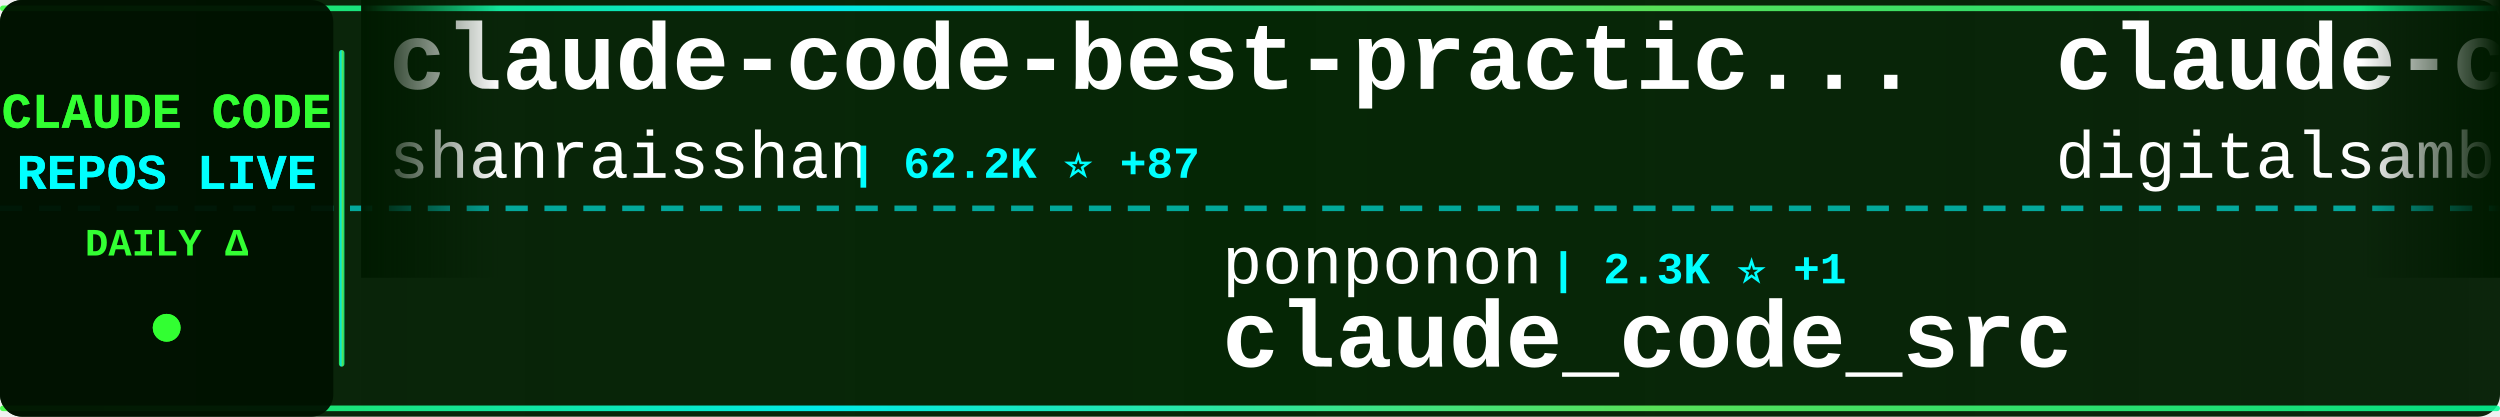
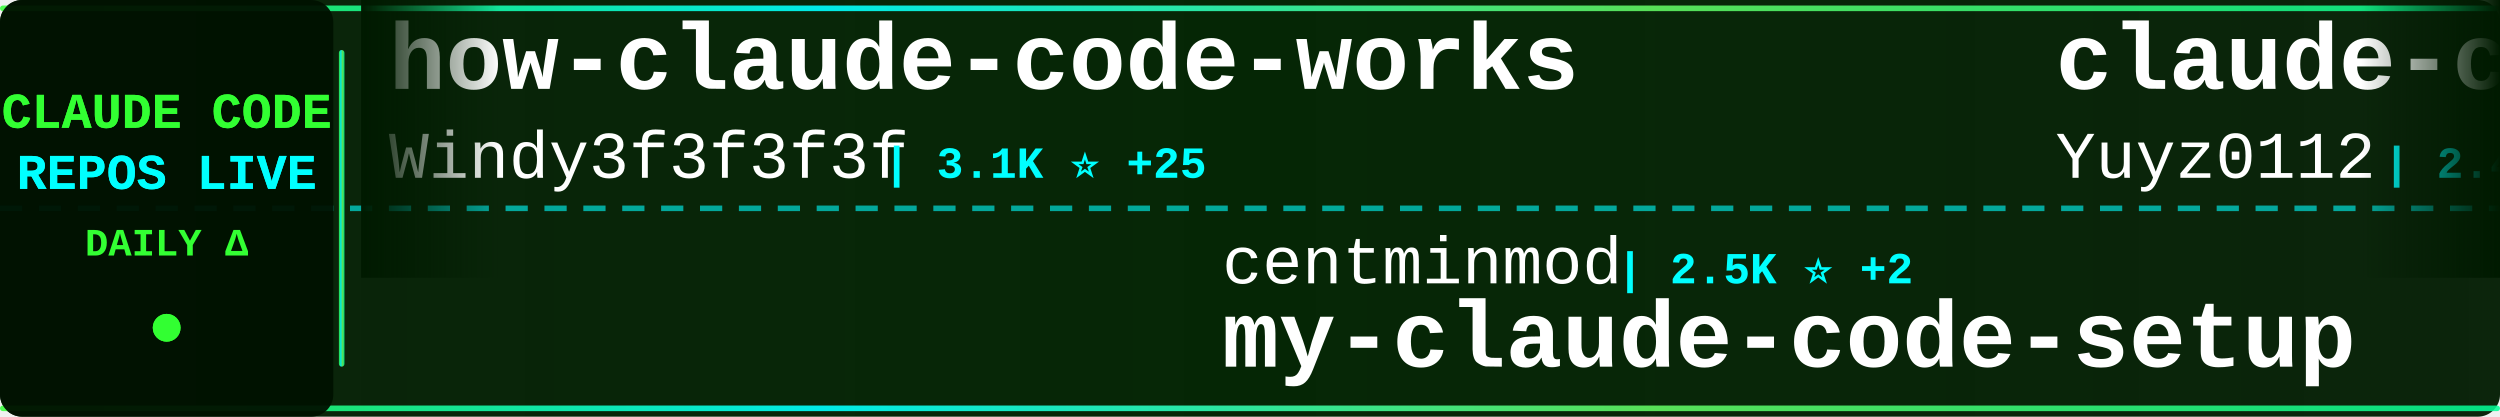
<svg xmlns="http://www.w3.org/2000/svg" width="900" height="150">
  <defs>
    <linearGradient id="tickerBg" x1="0%" y1="0%" x2="100%" y2="0%">
      <stop offset="0%" style="stop-color:#001a00;stop-opacity:0.95" />
      <stop offset="50%" style="stop-color:#002200;stop-opacity:0.98" />
      <stop offset="100%" style="stop-color:#001a00;stop-opacity:0.95" />
    </linearGradient>
    <linearGradient id="borderGrad" x1="0%" y1="0%" x2="100%" y2="0%">
      <stop offset="0%" style="stop-color:#33ff33;stop-opacity:0.85">
        <animate attributeName="stop-opacity" values="0.85;1;0.85" dur="2s" repeatCount="indefinite" />
      </stop>
      <stop offset="33%" style="stop-color:#00ffff;stop-opacity:0.9">
        <animate attributeName="stop-opacity" values="0.9;1;0.9" dur="2.2s" repeatCount="indefinite" />
      </stop>
      <stop offset="66%" style="stop-color:#66ff66;stop-opacity:0.85">
        <animate attributeName="stop-opacity" values="0.85;1;0.85" dur="1.8s" repeatCount="indefinite" />
      </stop>
      <stop offset="100%" style="stop-color:#00ff99;stop-opacity:0.85">
        <animate attributeName="stop-opacity" values="0.85;1;0.85" dur="2s" repeatCount="indefinite" />
      </stop>
    </linearGradient>
    <filter id="textGlow">
      <feGaussianBlur stdDeviation="0.1" result="coloredBlur" />
      <feMerge>
        <feMergeNode in="coloredBlur" />
        <feMergeNode in="SourceGraphic" />
      </feMerge>
    </filter>
    <filter id="metricGlow">
      <feGaussianBlur stdDeviation="0.2" result="coloredBlur" />
      <feMerge>
        <feMergeNode in="coloredBlur" />
        <feMergeNode in="SourceGraphic" />
      </feMerge>
    </filter>
    <linearGradient id="leftFade" x1="0%" y1="0%" x2="100%" y2="0%">
      <stop offset="0%" style="stop-color:#001a00;stop-opacity:1" />
      <stop offset="100%" style="stop-color:#001a00;stop-opacity:0" />
    </linearGradient>
    <linearGradient id="rightFade" x1="0%" y1="0%" x2="100%" y2="0%">
      <stop offset="0%" style="stop-color:#001a00;stop-opacity:0" />
      <stop offset="100%" style="stop-color:#001a00;stop-opacity:1" />
    </linearGradient>
  </defs>
  <rect width="900" height="150" fill="url(#tickerBg)" rx="8" />
  <rect x="0" y="2" width="900" height="2" fill="url(#borderGrad)" rx="1" />
  <rect x="0" y="146" width="900" height="2" fill="url(#borderGrad)" rx="1" />
  <line x1="0" y1="75" x2="900" y2="75" stroke="#00ffff" stroke-width="2" stroke-dasharray="8 6" opacity="0.6" />
  <rect x="0" y="0" width="120" height="150" fill="#001100" opacity="0.95" rx="8" />
  <text x="60" y="46" font-family="'Courier New', monospace" font-size="18" font-weight="bold" fill="#33ff33" text-anchor="middle" filter="url(#textGlow)">
    CLAUDE CODE
  </text>
  <text x="60" y="68" font-family="'Courier New', monospace" font-size="18" font-weight="bold" fill="#00ffff" text-anchor="middle" filter="url(#textGlow)">
    REPOS LIVE
  </text>
  <text x="60" y="92" font-family="'Courier New', monospace" font-size="14" font-weight="bold" fill="#33ff33" text-anchor="middle">
    DAILY Δ
  </text>
  <circle cx="60" cy="118" r="5" fill="#33ff33" filter="url(#metricGlow)">
    <animate attributeName="r" values="4;6;4" dur="1.5s" repeatCount="indefinite" />
    <animate attributeName="opacity" values="0.6;1;0.6" dur="1.5s" repeatCount="indefinite" />
  </circle>
  <rect x="122" y="18" width="2" height="114" fill="url(#borderGrad)" rx="1" />
  <clipPath id="tickerClip">
    <rect x="130" y="0" width="770" height="150" />
  </clipPath>
  <g clip-path="url(#tickerClip)">
    <g id="tickerItems">
      <animateTransform attributeName="transform" attributeType="XML" type="translate" from="0 0" to="-3000 0" dur="54s" repeatCount="indefinite" />
      <g transform="translate(0, 0)">
-         <text x="140" y="32" font-family="'Courier New', monospace" font-size="34" font-weight="bold" fill="#ffffff">claude-code-best-practic...</text>
-         <text x="140" y="64" font-family="'Courier New', monospace" font-size="24" font-weight="normal" fill="#ffffff" opacity="1.0">shanraisshan</text>
-         <text x="306" y="64" font-family="'Courier New', monospace" font-size="16" font-weight="bold" fill="#00ffff"> | 62.2K ⭐ +87</text>
+         <text x="140" y="32" font-family="'Courier New', monospace" font-size="34" font-weight="bold" fill="#ffffff">how-claude-code-works</text>
+         <text x="140" y="64" font-family="'Courier New', monospace" font-size="24" font-weight="normal" fill="#ffffff" opacity="1.0">Windy3f3f3f3f</text>
+         <text x="318" y="64" font-family="'Courier New', monospace" font-size="16" font-weight="bold" fill="#00ffff"> | 3.1K ⭐ +25</text>
      </g>
      <g transform="translate(300, 0)">
-         <text x="140" y="102" font-family="'Courier New', monospace" font-size="24" font-weight="normal" fill="#ffffff" opacity="1.0">ponponon</text>
-         <text x="258" y="102" font-family="'Courier New', monospace" font-size="16" font-weight="bold" fill="#00ffff"> | 2.3K ⭐ +1</text>
-         <text x="140" y="132" font-family="'Courier New', monospace" font-size="34" font-weight="bold" fill="#ffffff">claude_code_src</text>
+         <text x="140" y="102" font-family="'Courier New', monospace" font-size="24" font-weight="normal" fill="#ffffff" opacity="1.0">centminmod</text>
+         <text x="282" y="102" font-family="'Courier New', monospace" font-size="16" font-weight="bold" fill="#00ffff"> | 2.5K ⭐ +2</text>
+         <text x="140" y="132" font-family="'Courier New', monospace" font-size="34" font-weight="bold" fill="#ffffff">my-claude-code-setup</text>
      </g>
      <g transform="translate(600, 0)">
-         <text x="140" y="32" font-family="'Courier New', monospace" font-size="34" font-weight="bold" fill="#ffffff">claude-code-video-toolki...</text>
-         <text x="140" y="64" font-family="'Courier New', monospace" font-size="24" font-weight="normal" fill="#ffffff" opacity="1.0">digitalsamba</text>
-         <text x="306" y="64" font-family="'Courier New', monospace" font-size="16" font-weight="bold" fill="#00ffff"> | 1.7K ⭐ +11</text>
+         <text x="140" y="32" font-family="'Courier New', monospace" font-size="34" font-weight="bold" fill="#ffffff">claude-code-reverse</text>
+         <text x="140" y="64" font-family="'Courier New', monospace" font-size="24" font-weight="normal" fill="#ffffff" opacity="1.0">Yuyz0112</text>
+         <text x="258" y="64" font-family="'Courier New', monospace" font-size="16" font-weight="bold" fill="#00ffff"> | 2.4K ⭐</text>
      </g>
      <g transform="translate(900, 0)">
-         <text x="140" y="102" font-family="'Courier New', monospace" font-size="24" font-weight="normal" fill="#ffffff" opacity="1.0">jqueryscript</text>
-         <text x="306" y="102" font-family="'Courier New', monospace" font-size="16" font-weight="bold" fill="#00ffff"> | 458 ⭐</text>
-         <text x="140" y="132" font-family="'Courier New', monospace" font-size="34" font-weight="bold" fill="#ffffff">awesome-claude-code</text>
+         <text x="140" y="102" font-family="'Courier New', monospace" font-size="24" font-weight="normal" fill="#ffffff" opacity="1.0">zstmfhy</text>
+         <text x="246" y="102" font-family="'Courier New', monospace" font-size="16" font-weight="bold" fill="#00ffff"> | 190 ⭐</text>
+         <text x="140" y="132" font-family="'Courier New', monospace" font-size="34" font-weight="bold" fill="#ffffff">Claude-code</text>
      </g>
      <g transform="translate(1200, 0)">
-         <text x="140" y="32" font-family="'Courier New', monospace" font-size="34" font-weight="bold" fill="#ffffff">skills</text>
-         <text x="140" y="64" font-family="'Courier New', monospace" font-size="24" font-weight="normal" fill="#ffffff" opacity="1.0">anthropics</text>
-         <text x="282" y="64" font-family="'Courier New', monospace" font-size="16" font-weight="bold" fill="#00ffff"> | 159.2K ⭐ +376</text>
+         <text x="140" y="32" font-family="'Courier New', monospace" font-size="34" font-weight="bold" fill="#ffffff">ClaudeCodeAgents</text>
+         <text x="140" y="64" font-family="'Courier New', monospace" font-size="24" font-weight="normal" fill="#ffffff" opacity="1.0">darcyegb</text>
+         <text x="258" y="64" font-family="'Courier New', monospace" font-size="16" font-weight="bold" fill="#00ffff"> | 744 ⭐</text>
      </g>
      <g transform="translate(1500, 0)">
-         <text x="140" y="102" font-family="'Courier New', monospace" font-size="24" font-weight="normal" fill="#ffffff" opacity="1.0">777genius</text>
-         <text x="270" y="102" font-family="'Courier New', monospace" font-size="16" font-weight="bold" fill="#00ffff"> | 919 ⭐ +1</text>
-         <text x="140" y="132" font-family="'Courier New', monospace" font-size="34" font-weight="bold" fill="#ffffff">claude-code-source-code</text>
+         <text x="140" y="102" font-family="'Courier New', monospace" font-size="24" font-weight="normal" fill="#ffffff" opacity="1.0">repowise-dev</text>
+         <text x="306" y="102" font-family="'Courier New', monospace" font-size="16" font-weight="bold" fill="#00ffff"> | 1.1K ⭐</text>
+         <text x="140" y="132" font-family="'Courier New', monospace" font-size="34" font-weight="bold" fill="#ffffff">claude-code-prompts</text>
      </g>
      <g transform="translate(1800, 0)">
-         <text x="140" y="32" font-family="'Courier New', monospace" font-size="34" font-weight="bold" fill="#ffffff">claude-code-webui</text>
-         <text x="140" y="64" font-family="'Courier New', monospace" font-size="24" font-weight="normal" fill="#ffffff" opacity="1.0">sugyan</text>
-         <text x="234" y="64" font-family="'Courier New', monospace" font-size="16" font-weight="bold" fill="#00ffff"> | 1.1K ⭐</text>
+         <text x="140" y="32" font-family="'Courier New', monospace" font-size="34" font-weight="bold" fill="#ffffff">pi-vs-claude-code</text>
+         <text x="140" y="64" font-family="'Courier New', monospace" font-size="24" font-weight="normal" fill="#ffffff" opacity="1.0">disler</text>
+         <text x="234" y="64" font-family="'Courier New', monospace" font-size="16" font-weight="bold" fill="#00ffff"> | 1.5K ⭐ +5</text>
      </g>
      <g transform="translate(2100, 0)">
-         <text x="140" y="102" font-family="'Courier New', monospace" font-size="24" font-weight="normal" fill="#ffffff" opacity="1.0">carlvellotti</text>
-         <text x="306" y="102" font-family="'Courier New', monospace" font-size="16" font-weight="bold" fill="#00ffff"> | 2.1K ⭐ +2</text>
-         <text x="140" y="132" font-family="'Courier New', monospace" font-size="34" font-weight="bold" fill="#ffffff">claude-code-pm-course</text>
+         <text x="140" y="102" font-family="'Courier New', monospace" font-size="24" font-weight="normal" fill="#ffffff" opacity="1.0">ding113</text>
+         <text x="246" y="102" font-family="'Courier New', monospace" font-size="16" font-weight="bold" fill="#00ffff"> | 3.2K ⭐ +4</text>
+         <text x="140" y="132" font-family="'Courier New', monospace" font-size="34" font-weight="bold" fill="#ffffff">claude-code-hub</text>
      </g>
      <g transform="translate(2400, 0)">
-         <text x="140" y="32" font-family="'Courier New', monospace" font-size="34" font-weight="bold" fill="#ffffff">claude-code-action</text>
-         <text x="140" y="64" font-family="'Courier New', monospace" font-size="24" font-weight="normal" fill="#ffffff" opacity="1.0">anthropics</text>
-         <text x="282" y="64" font-family="'Courier New', monospace" font-size="16" font-weight="bold" fill="#00ffff"> | 8.3K ⭐ +18</text>
+         <text x="140" y="32" font-family="'Courier New', monospace" font-size="34" font-weight="bold" fill="#ffffff">awesome-claude-code-suba...</text>
+         <text x="140" y="64" font-family="'Courier New', monospace" font-size="24" font-weight="normal" fill="#ffffff" opacity="1.0">VoltAgent</text>
+         <text x="270" y="64" font-family="'Courier New', monospace" font-size="16" font-weight="bold" fill="#00ffff"> | 23.0K ⭐ +51</text>
      </g>
      <g transform="translate(2700, 0)">
-         <text x="140" y="102" font-family="'Courier New', monospace" font-size="24" font-weight="normal" fill="#ffffff" opacity="1.0">affaan-m</text>
-         <text x="258" y="102" font-family="'Courier New', monospace" font-size="16" font-weight="bold" fill="#00ffff"> | 227.1K ⭐ +445</text>
-         <text x="140" y="132" font-family="'Courier New', monospace" font-size="34" font-weight="bold" fill="#ffffff">ECC</text>
+         <text x="140" y="102" font-family="'Courier New', monospace" font-size="24" font-weight="normal" fill="#ffffff" opacity="1.0">hangsman</text>
+         <text x="258" y="102" font-family="'Courier New', monospace" font-size="16" font-weight="bold" fill="#00ffff"> | 787 ⭐</text>
+         <text x="140" y="132" font-family="'Courier New', monospace" font-size="34" font-weight="bold" fill="#ffffff">claude-code-source</text>
      </g>
      <g transform="translate(3000, 0)">
-         <text x="140" y="32" font-family="'Courier New', monospace" font-size="34" font-weight="bold" fill="#ffffff">claude-code-best-practic...</text>
-         <text x="140" y="64" font-family="'Courier New', monospace" font-size="24" font-weight="normal" fill="#ffffff" opacity="1.0">shanraisshan</text>
-         <text x="306" y="64" font-family="'Courier New', monospace" font-size="16" font-weight="bold" fill="#00ffff"> | 62.2K ⭐ +87</text>
+         <text x="140" y="32" font-family="'Courier New', monospace" font-size="34" font-weight="bold" fill="#ffffff">how-claude-code-works</text>
+         <text x="140" y="64" font-family="'Courier New', monospace" font-size="24" font-weight="normal" fill="#ffffff" opacity="1.0">Windy3f3f3f3f</text>
+         <text x="318" y="64" font-family="'Courier New', monospace" font-size="16" font-weight="bold" fill="#00ffff"> | 3.1K ⭐ +25</text>
      </g>
      <g transform="translate(3300, 0)">
-         <text x="140" y="102" font-family="'Courier New', monospace" font-size="24" font-weight="normal" fill="#ffffff" opacity="1.0">ponponon</text>
-         <text x="258" y="102" font-family="'Courier New', monospace" font-size="16" font-weight="bold" fill="#00ffff"> | 2.3K ⭐ +1</text>
-         <text x="140" y="132" font-family="'Courier New', monospace" font-size="34" font-weight="bold" fill="#ffffff">claude_code_src</text>
+         <text x="140" y="102" font-family="'Courier New', monospace" font-size="24" font-weight="normal" fill="#ffffff" opacity="1.0">centminmod</text>
+         <text x="282" y="102" font-family="'Courier New', monospace" font-size="16" font-weight="bold" fill="#00ffff"> | 2.5K ⭐ +2</text>
+         <text x="140" y="132" font-family="'Courier New', monospace" font-size="34" font-weight="bold" fill="#ffffff">my-claude-code-setup</text>
      </g>
      <g transform="translate(3600, 0)">
-         <text x="140" y="32" font-family="'Courier New', monospace" font-size="34" font-weight="bold" fill="#ffffff">claude-code-video-toolki...</text>
-         <text x="140" y="64" font-family="'Courier New', monospace" font-size="24" font-weight="normal" fill="#ffffff" opacity="1.0">digitalsamba</text>
-         <text x="306" y="64" font-family="'Courier New', monospace" font-size="16" font-weight="bold" fill="#00ffff"> | 1.7K ⭐ +11</text>
+         <text x="140" y="32" font-family="'Courier New', monospace" font-size="34" font-weight="bold" fill="#ffffff">claude-code-reverse</text>
+         <text x="140" y="64" font-family="'Courier New', monospace" font-size="24" font-weight="normal" fill="#ffffff" opacity="1.0">Yuyz0112</text>
+         <text x="258" y="64" font-family="'Courier New', monospace" font-size="16" font-weight="bold" fill="#00ffff"> | 2.4K ⭐</text>
      </g>
      <g transform="translate(3900, 0)">
-         <text x="140" y="102" font-family="'Courier New', monospace" font-size="24" font-weight="normal" fill="#ffffff" opacity="1.0">jqueryscript</text>
-         <text x="306" y="102" font-family="'Courier New', monospace" font-size="16" font-weight="bold" fill="#00ffff"> | 458 ⭐</text>
-         <text x="140" y="132" font-family="'Courier New', monospace" font-size="34" font-weight="bold" fill="#ffffff">awesome-claude-code</text>
+         <text x="140" y="102" font-family="'Courier New', monospace" font-size="24" font-weight="normal" fill="#ffffff" opacity="1.0">zstmfhy</text>
+         <text x="246" y="102" font-family="'Courier New', monospace" font-size="16" font-weight="bold" fill="#00ffff"> | 190 ⭐</text>
+         <text x="140" y="132" font-family="'Courier New', monospace" font-size="34" font-weight="bold" fill="#ffffff">Claude-code</text>
      </g>
    </g>
  </g>
  <rect x="130" y="0" width="50" height="100" fill="url(#leftFade)" />
  <rect x="850" y="0" width="50" height="100" fill="url(#rightFade)" />
</svg>
